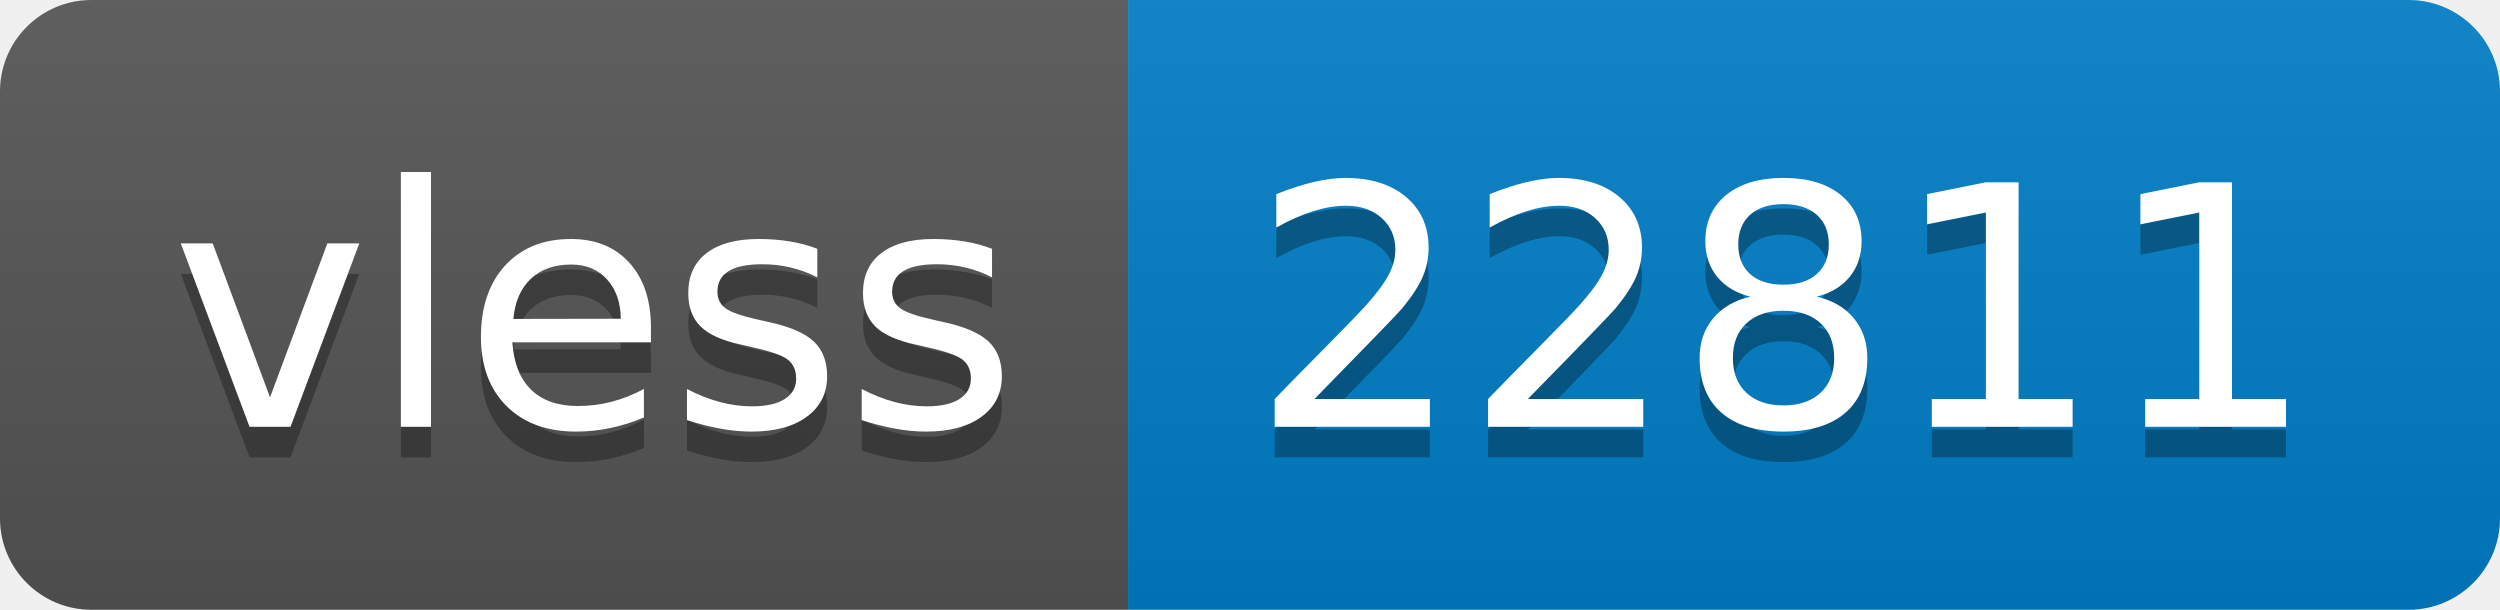
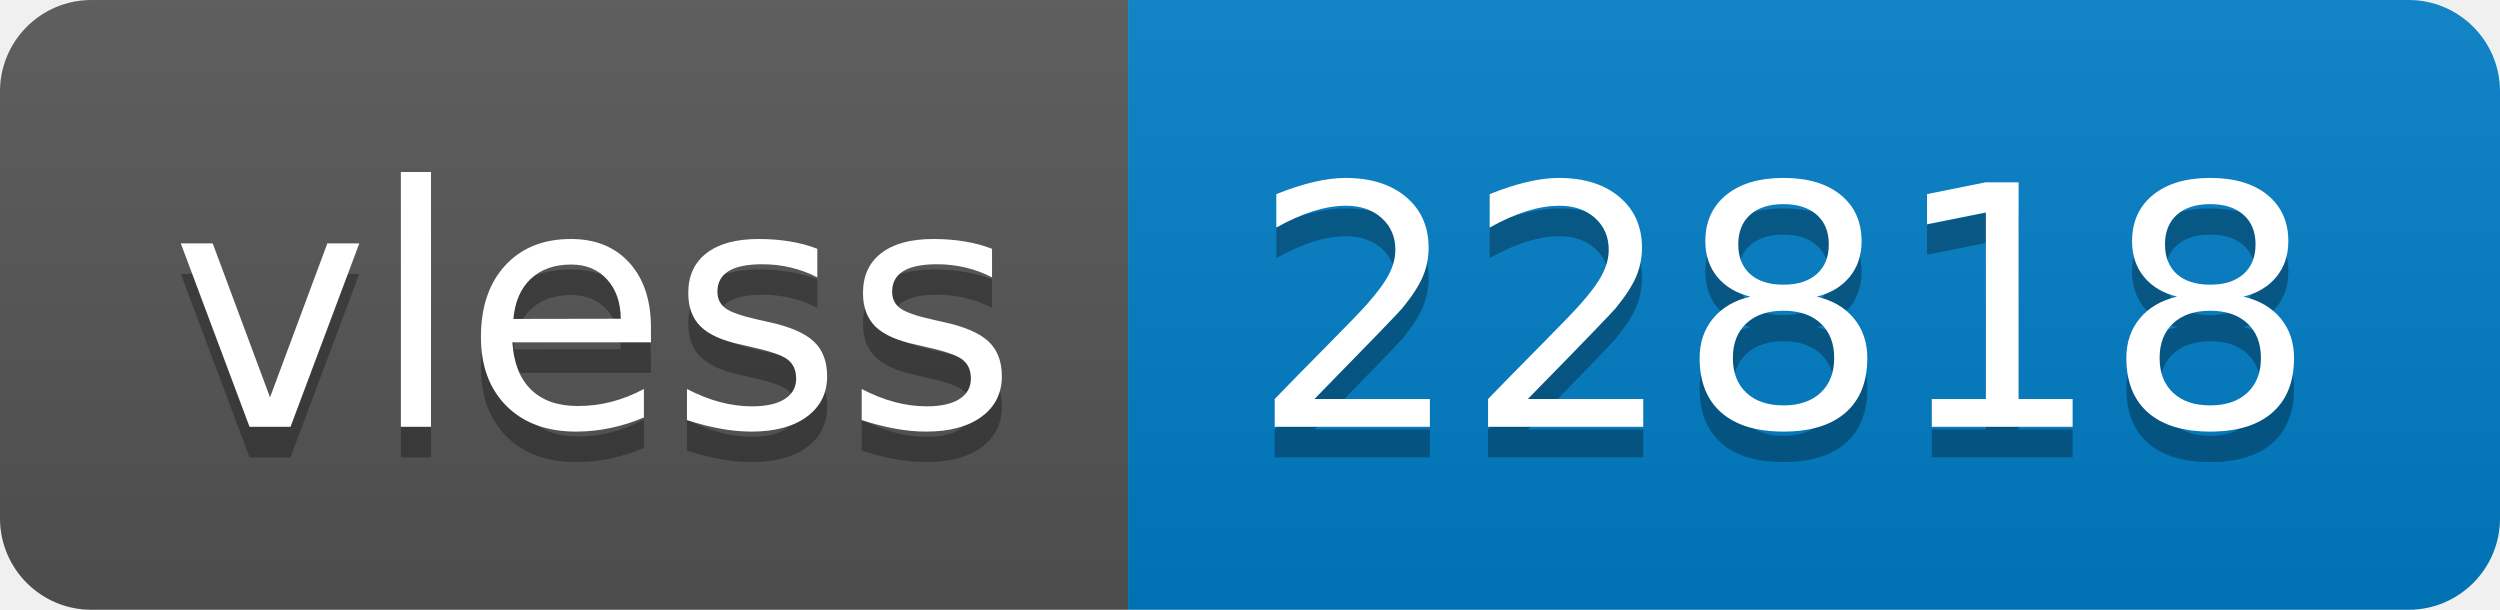
- <svg xmlns="http://www.w3.org/2000/svg" width="82" height="20" role="img" aria-label="vless: 22811">
+ <svg xmlns="http://www.w3.org/2000/svg" width="82" height="20" role="img" aria-label="vless: 22818">
  <linearGradient id="s" x2="0" y2="100%">
    <stop offset="0" stop-color="#bbb" stop-opacity=".1" />
    <stop offset="1" stop-opacity=".1" />
  </linearGradient>
  <clipPath id="r">
    <rect width="82" height="20" rx="3" fill="#fff" />
  </clipPath>
  <g clip-path="url(#r)">
    <rect width="37" height="20" fill="#555" />
    <rect x="37" width="45" height="20" fill="#007ec6" />
    <rect width="82" height="20" fill="url(#s)" />
  </g>
  <g fill="#fff" text-anchor="middle" font-family="Verdana,Geneva,DejaVu Sans,sans-serif" text-rendering="geometricPrecision" font-size="110">
    <text aria-hidden="true" x="195" y="150" fill="#010101" fill-opacity=".3" transform="scale(.1)" textLength="270">vless</text>
    <text x="195" y="140" transform="scale(.1)" fill="#fff" textLength="270">vless</text>
-     <text aria-hidden="true" x="585" y="150" fill="#010101" fill-opacity=".3" transform="scale(.1)" textLength="350">22811</text>
-     <text x="585" y="140" transform="scale(.1)" fill="#fff" textLength="350">22811</text>
+     <text aria-hidden="true" x="585" y="150" fill="#010101" fill-opacity=".3" transform="scale(.1)" textLength="350">22818</text>
+     <text x="585" y="140" transform="scale(.1)" fill="#fff" textLength="350">22818</text>
  </g>
</svg>
